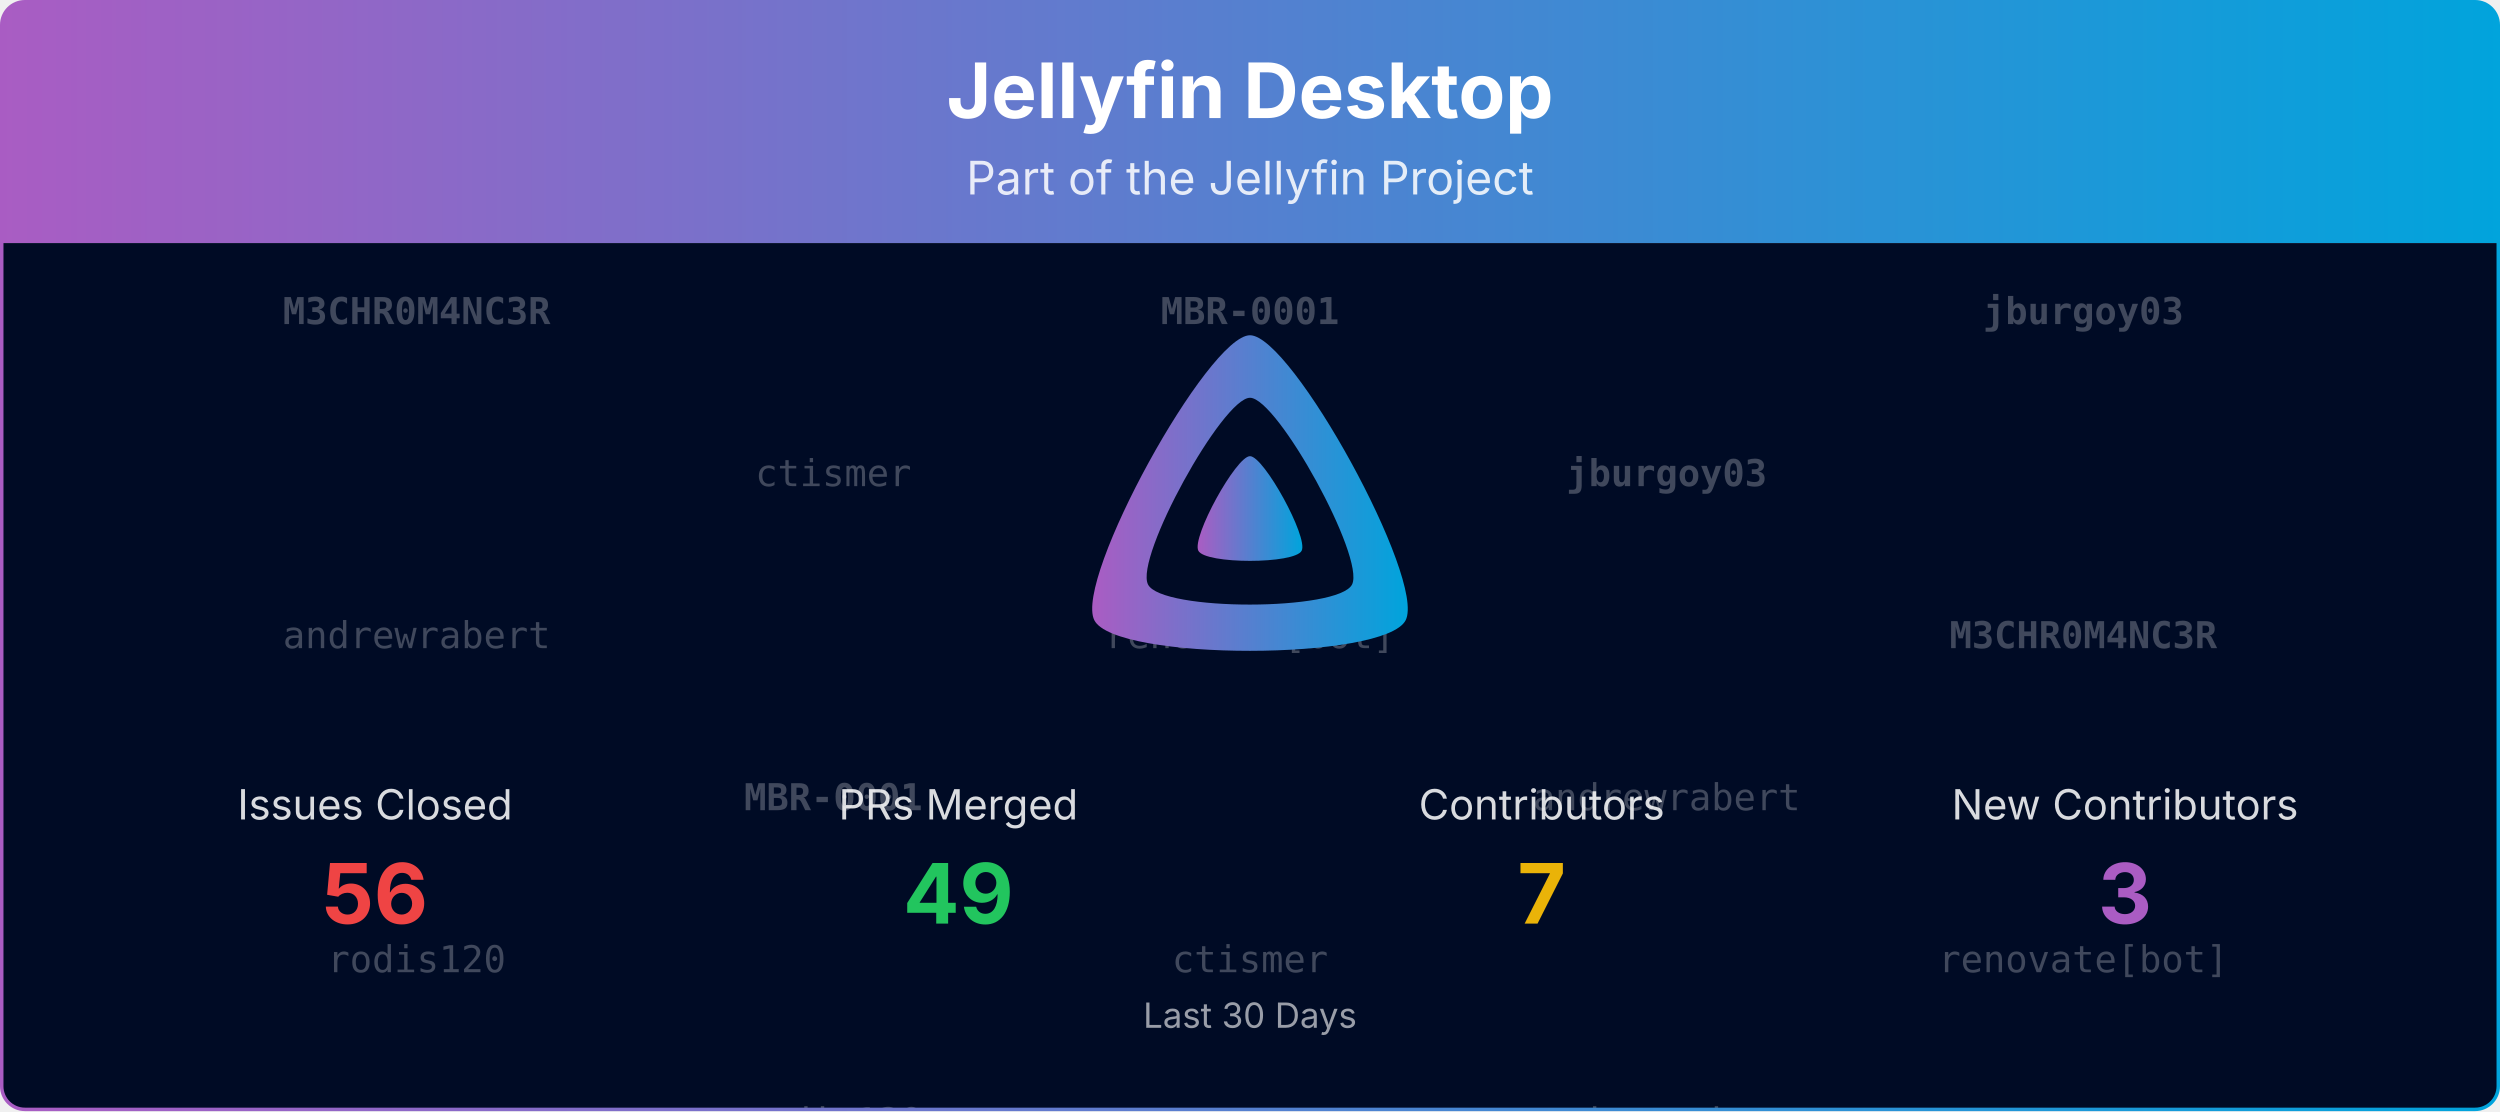
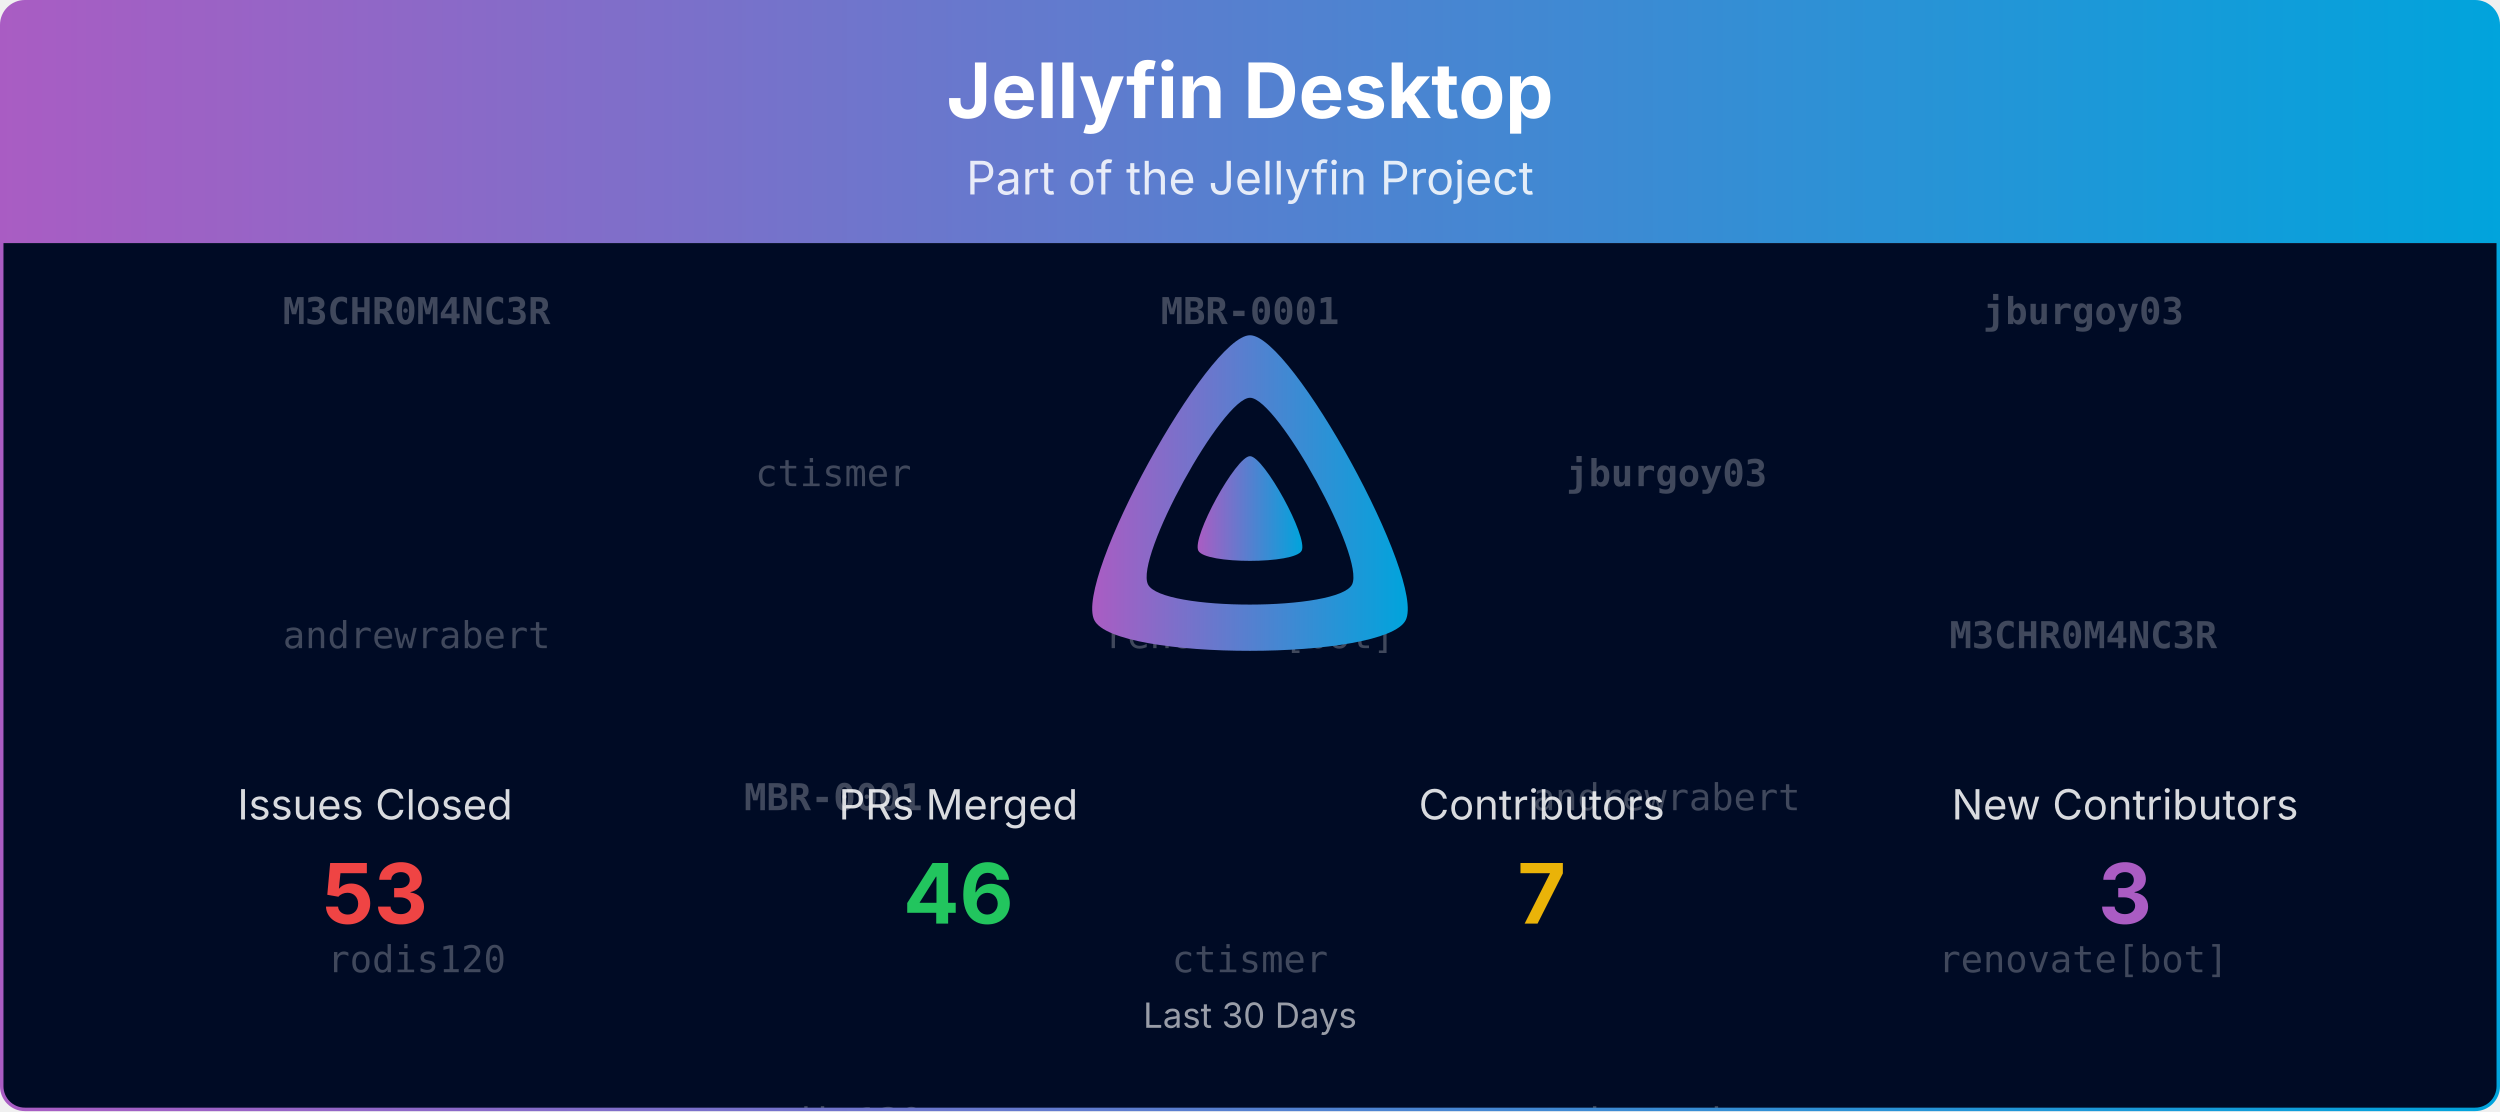
<svg xmlns="http://www.w3.org/2000/svg" viewBox="0 0 1080 480" width="100%" role="img" aria-label="Jellyfin Desktop">
  <defs>
    <linearGradient id="banner-jellyfin-desktop-grad" x1="0" y1="0" x2="1" y2="0">
      <stop offset="0%" stop-color="#AA5CC3" />
      <stop offset="100%" stop-color="#00A4DC" />
    </linearGradient>
    <clipPath id="banner-jellyfin-desktop-grad-clip">
      <rect x="0.75" y="0.75" width="1078.5" height="478.5" rx="10" ry="10" />
    </clipPath>
  </defs>
  <defs>
    <clipPath id="banner-jellyfin-desktop-grad-rain-clip">
      <rect x="0.75" y="105" width="1078.5" height="374.25" />
    </clipPath>
  </defs>
  <g clip-path="url(#banner-jellyfin-desktop-grad-clip)">
    <path d="M0.75,10.75 A10.0,10.0 0 0 1 10.75,0.75 L1069.25,0.75 A10.0,10.0 0 0 1 1079.25,10.75 L1079.25,105.00 L0.75,105.00 Z" fill="url(#banner-jellyfin-desktop-grad)" />
    <text x="540.0" y="51" text-anchor="middle" font-size="33" font-weight="700" font-family="Plus Jakarta Sans, system-ui, -apple-system, Segoe UI, sans-serif" fill="#ffffff">Jellyfin Desktop</text>
    <text x="540.0" y="84" text-anchor="middle" font-size="20" font-family="Plus Jakarta Sans, system-ui, -apple-system, Segoe UI, sans-serif" fill="#ffffff" opacity="0.85">Part of the Jellyfin Project</text>
    <rect x="0.75" y="105" width="1078.5" height="374.25" fill="#000b25" />
    <g opacity="0.25" clip-path="url(#banner-jellyfin-desktop-grad-rain-clip)" font-family="ui-monospace, SFMono-Regular, Menlo, Consolas, monospace" font-size="16" fill="#ffffff" text-anchor="middle">
      <g transform="translate(180.00,105)">
        <g>
          <animateTransform attributeName="transform" type="translate" values="0,-420;0,0" dur="10.00s" begin="-0.00s" repeatCount="indefinite" />
          <text y="35.0" font-weight="700">M3CHR0M4NC3R</text>
          <text y="175.0">andrewrabert</text>
          <text y="315.0">rodis120</text>
          <text y="455.0" font-weight="700">M3CHR0M4NC3R</text>
          <text y="595.0">andrewrabert</text>
          <text y="735.0">rodis120</text>
        </g>
      </g>
      <g transform="translate(540.00,105)">
        <g>
          <animateTransform attributeName="transform" type="translate" values="0,-420;0,0" dur="10.00s" begin="-1.91s" repeatCount="indefinite" />
          <text y="35.0" font-weight="700">MBR-0001</text>
          <text y="175.0">renovate[bot]</text>
          <text y="315.0">ctismer</text>
          <text y="455.0" font-weight="700">MBR-0001</text>
          <text y="595.0">renovate[bot]</text>
          <text y="735.0">ctismer</text>
        </g>
      </g>
      <g transform="translate(900.00,105)">
        <g>
          <animateTransform attributeName="transform" type="translate" values="0,-420;0,0" dur="10.00s" begin="-3.82s" repeatCount="indefinite" />
          <text y="35.0" font-weight="700">jburgoy03</text>
          <text y="175.0" font-weight="700">M3CHR0M4NC3R</text>
          <text y="315.0">renovate[bot]</text>
          <text y="455.0" font-weight="700">jburgoy03</text>
          <text y="595.0" font-weight="700">M3CHR0M4NC3R</text>
          <text y="735.0">renovate[bot]</text>
        </g>
      </g>
      <g transform="translate(360.00,105)">
        <g>
          <animateTransform attributeName="transform" type="translate" values="0,-420;0,0" dur="10.00s" begin="-5.73s" repeatCount="indefinite" />
          <text y="105.0">ctismer</text>
          <text y="245.0" font-weight="700">MBR-0001</text>
          <text y="385.0">rodis120</text>
          <text y="525.0">ctismer</text>
          <text y="665.0" font-weight="700">MBR-0001</text>
          <text y="805.0">rodis120</text>
        </g>
      </g>
      <g transform="translate(720.00,105)">
        <g>
          <animateTransform attributeName="transform" type="translate" values="0,-420;0,0" dur="10.00s" begin="-7.64s" repeatCount="indefinite" />
          <text y="105.0" font-weight="700">jburgoy03</text>
          <text y="245.0">andrewrabert</text>
          <text y="385.0">andrewrabert</text>
          <text y="525.0" font-weight="700">jburgoy03</text>
          <text y="665.0">andrewrabert</text>
          <text y="805.0">andrewrabert</text>
        </g>
      </g>
    </g>
    <g transform="translate(465.00,138.00) scale(0.29297)">
      <path fill="url(#banner-jellyfin-desktop-grad)" fill-rule="evenodd" d="M256,23.3c-61.6,0-259.8,359.4-229.6,420.1s429.3,60,459.2,0S317.6,23.3,256,23.3zM406.5,390.8c-19.6,39.3-281.1,39.8-300.9,0s110.1-275.3,150.4-275.3S426.1,351.4,406.5,390.8z" />
      <path fill="url(#banner-jellyfin-desktop-grad)" d="M256,201.6c-20.4,0-86.2,119.3-76.2,139.4s142.5,19.9,152.4,0S276.5,201.6,256,201.6z" />
    </g>
    <text x="162.0" y="354.0" text-anchor="middle" font-size="18" font-family="Plus Jakarta Sans, system-ui, -apple-system, Segoe UI, sans-serif" fill="#ffffff" opacity="0.85">Issues Closed</text>
-     <text x="162.0" y="399.0" text-anchor="middle" font-size="36" font-weight="700" font-family="Plus Jakarta Sans, system-ui, -apple-system, Segoe UI, sans-serif" fill="#ef4444">56</text>
+     <text x="162.0" y="399.0" text-anchor="middle" font-size="36" font-weight="700" font-family="Plus Jakarta Sans, system-ui, -apple-system, Segoe UI, sans-serif" fill="#ef4444">53</text>
    <text x="414.0" y="354.0" text-anchor="middle" font-size="18" font-family="Plus Jakarta Sans, system-ui, -apple-system, Segoe UI, sans-serif" fill="#ffffff" opacity="0.85">PRs Merged</text>
-     <text x="414.0" y="399.0" text-anchor="middle" font-size="36" font-weight="700" font-family="Plus Jakarta Sans, system-ui, -apple-system, Segoe UI, sans-serif" fill="#22c55e">49</text>
+     <text x="414.0" y="399.0" text-anchor="middle" font-size="36" font-weight="700" font-family="Plus Jakarta Sans, system-ui, -apple-system, Segoe UI, sans-serif" fill="#22c55e">46</text>
    <text x="666.0" y="354.0" text-anchor="middle" font-size="18" font-family="Plus Jakarta Sans, system-ui, -apple-system, Segoe UI, sans-serif" fill="#ffffff" opacity="0.85">Contributors</text>
    <text x="666.0" y="399.0" text-anchor="middle" font-size="36" font-weight="700" font-family="Plus Jakarta Sans, system-ui, -apple-system, Segoe UI, sans-serif" fill="#eab308">7</text>
    <text x="918.0" y="354.0" text-anchor="middle" font-size="18" font-family="Plus Jakarta Sans, system-ui, -apple-system, Segoe UI, sans-serif" fill="#ffffff" opacity="0.85">New Contributors</text>
    <text x="918.0" y="399.0" text-anchor="middle" font-size="36" font-weight="700" font-family="Plus Jakarta Sans, system-ui, -apple-system, Segoe UI, sans-serif" fill="#AA5CC3">3</text>
    <text x="540.0" y="444.0" text-anchor="middle" font-size="15" font-family="Plus Jakarta Sans, system-ui, -apple-system, Segoe UI, sans-serif" fill="#ffffff" opacity="0.6">Last 30 Days</text>
  </g>
  <rect x="0.75" y="0.75" width="1078.5" height="478.5" rx="10" ry="10" fill="none" stroke="url(#banner-jellyfin-desktop-grad)" stroke-width="1.5" />
</svg>
